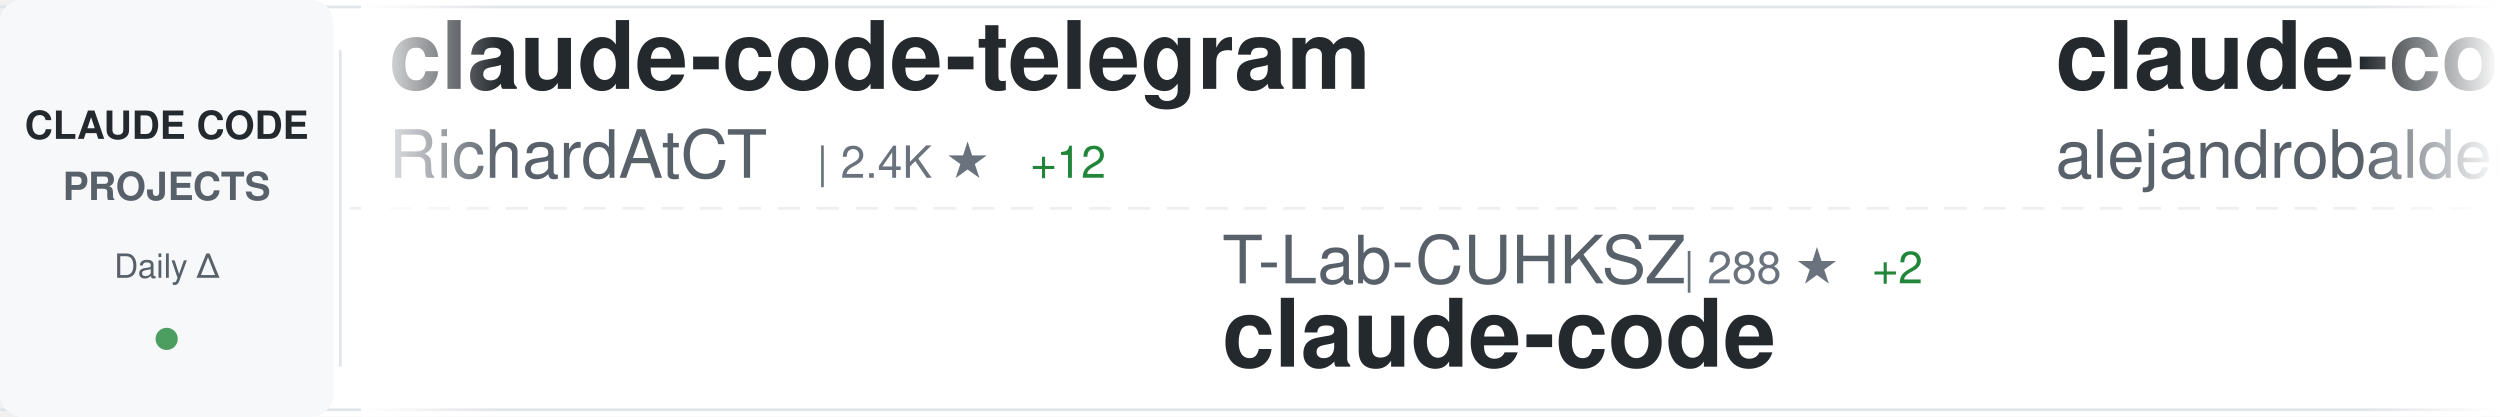
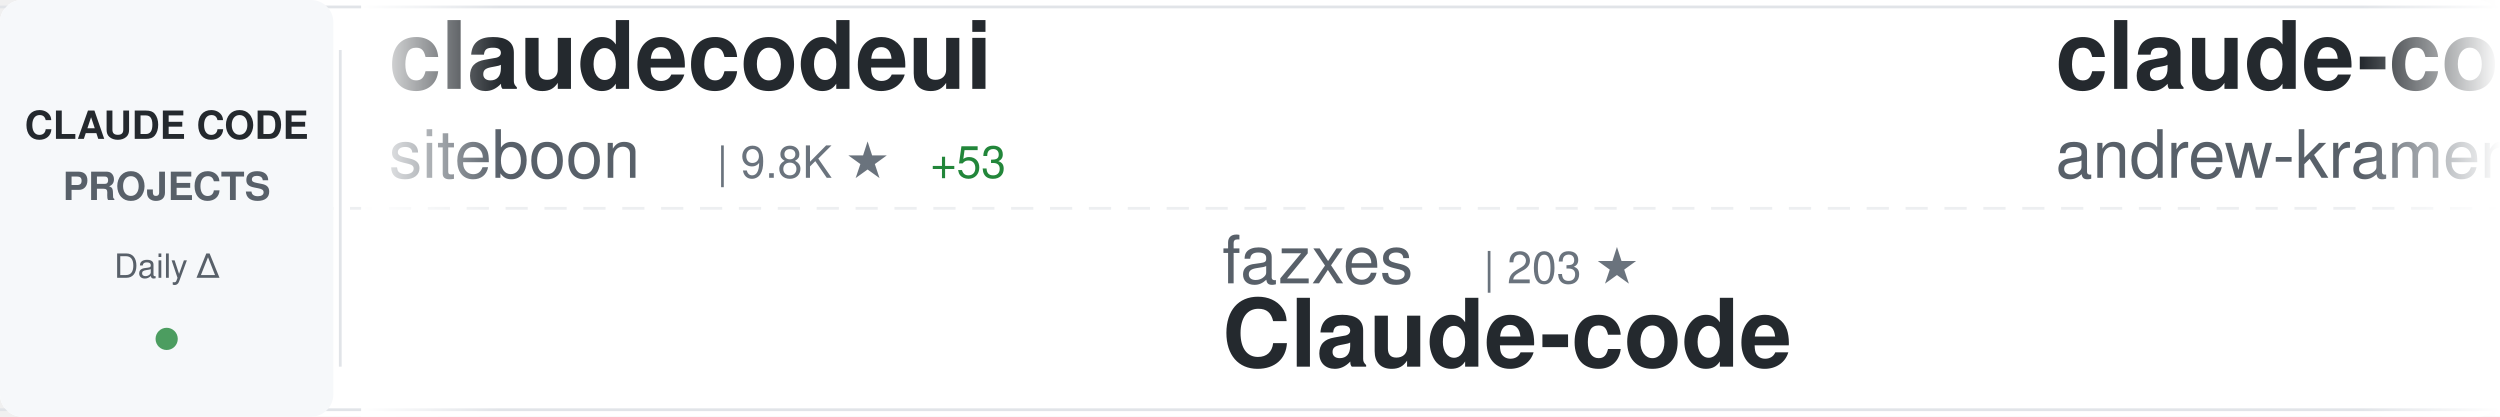
<svg xmlns="http://www.w3.org/2000/svg" width="900" height="150">
  <defs>
    <linearGradient id="awesomeLeftFade" x1="0%" y1="0%" x2="100%" y2="0%">
      <stop offset="0%" style="stop-color:#ffffff;stop-opacity:1" />
      <stop offset="100%" style="stop-color:#ffffff;stop-opacity:0" />
    </linearGradient>
    <linearGradient id="awesomeRightFade" x1="0%" y1="0%" x2="100%" y2="0%">
      <stop offset="0%" style="stop-color:#ffffff;stop-opacity:0" />
      <stop offset="100%" style="stop-color:#ffffff;stop-opacity:1" />
    </linearGradient>
  </defs>
  <rect width="900" height="150" fill="#ffffff" rx="8" />
  <rect x="0" y="2" width="900" height="1" fill="#e1e4e8" />
  <rect x="0" y="147" width="900" height="1" fill="#e1e4e8" />
  <line x1="0" y1="75" x2="900" y2="75" stroke="#e1e4e8" stroke-width="1" stroke-dasharray="8 6" opacity="0.6" />
  <rect x="0" y="0" width="120" height="150" fill="#f6f8fa" rx="8" />
  <text x="60" y="50" font-family="-apple-system, BlinkMacSystemFont, 'Segoe UI', Helvetica, Arial, sans-serif" font-size="14" font-weight="600" fill="#24292e" text-anchor="middle">CLAUDE CODE</text>
  <text x="60" y="72" font-family="-apple-system, BlinkMacSystemFont, 'Segoe UI', Helvetica, Arial, sans-serif" font-size="14" font-weight="600" fill="#586069" text-anchor="middle">PROJECTS</text>
  <text x="60" y="100" font-family="-apple-system, BlinkMacSystemFont, 'Segoe UI', Helvetica, Arial, sans-serif" font-size="12" font-weight="500" fill="#586069" text-anchor="middle">Daily Δ</text>
  <circle cx="60" cy="122" r="4" fill="#22863a" opacity="0.8" />
  <rect x="122" y="18" width="1" height="114" fill="#e1e4e8" />
  <clipPath id="awesomeTickerClip">
    <rect x="130" y="0" width="770" height="150" />
  </clipPath>
  <g clip-path="url(#awesomeTickerClip)">
    <g id="awesomeTickerItems">
      <animateTransform attributeName="transform" attributeType="XML" type="translate" from="0 0" to="-3000 0" dur="54s" repeatCount="indefinite" />
      <g transform="translate(0, 0)">
-         <text x="140" y="32" font-family="-apple-system, BlinkMacSystemFont, 'Segoe UI', Helvetica, Arial, sans-serif" font-size="34" font-weight="600" fill="#24292e">claude-code-telegram</text>
-         <text x="140" y="64" font-family="-apple-system, BlinkMacSystemFont, 'Segoe UI', Helvetica, Arial, sans-serif" font-size="24" font-weight="400" fill="#586069">RichardAtCT</text>
-         <text x="294" y="64" font-family="-apple-system, BlinkMacSystemFont, 'Segoe UI', Helvetica, Arial, sans-serif" font-size="16" font-weight="500" fill="#6a737d">| 2.4K ★</text>
-         <text x="371" y="64" font-family="-apple-system, BlinkMacSystemFont, 'Segoe UI', Helvetica, Arial, sans-serif" font-size="16" font-weight="500" fill="#22863a"> +12</text>
+         <text x="140" y="32" font-family="-apple-system, BlinkMacSystemFont, 'Segoe UI', Helvetica, Arial, sans-serif" font-size="34" font-weight="600" fill="#24292e">claudecodeui</text>
+         <text x="140" y="64" font-family="-apple-system, BlinkMacSystemFont, 'Segoe UI', Helvetica, Arial, sans-serif" font-size="24" font-weight="400" fill="#586069">siteboon</text>
+         <text x="258" y="64" font-family="-apple-system, BlinkMacSystemFont, 'Segoe UI', Helvetica, Arial, sans-serif" font-size="16" font-weight="500" fill="#6a737d">| 9.8K ★</text>
+         <text x="335" y="64" font-family="-apple-system, BlinkMacSystemFont, 'Segoe UI', Helvetica, Arial, sans-serif" font-size="16" font-weight="500" fill="#22863a"> +53</text>
      </g>
      <g transform="translate(300, 0)">
-         <text x="140" y="102" font-family="-apple-system, BlinkMacSystemFont, 'Segoe UI', Helvetica, Arial, sans-serif" font-size="24" font-weight="400" fill="#586069">T-Lab-CUHKSZ</text>
-         <text x="306" y="102" font-family="-apple-system, BlinkMacSystemFont, 'Segoe UI', Helvetica, Arial, sans-serif" font-size="16" font-weight="500" fill="#6a737d">| 288 ★</text>
-         <text x="374" y="102" font-family="-apple-system, BlinkMacSystemFont, 'Segoe UI', Helvetica, Arial, sans-serif" font-size="16" font-weight="500" fill="#22863a"> +2</text>
-         <text x="140" y="132" font-family="-apple-system, BlinkMacSystemFont, 'Segoe UI', Helvetica, Arial, sans-serif" font-size="34" font-weight="600" fill="#24292e">claude-code</text>
+         <text x="140" y="102" font-family="-apple-system, BlinkMacSystemFont, 'Segoe UI', Helvetica, Arial, sans-serif" font-size="24" font-weight="400" fill="#586069">fazxes</text>
+         <text x="234" y="102" font-family="-apple-system, BlinkMacSystemFont, 'Segoe UI', Helvetica, Arial, sans-serif" font-size="16" font-weight="500" fill="#6a737d">| 203 ★</text>
+         <text x="140" y="132" font-family="-apple-system, BlinkMacSystemFont, 'Segoe UI', Helvetica, Arial, sans-serif" font-size="34" font-weight="600" fill="#24292e">Claude-code</text>
      </g>
      <g transform="translate(600, 0)">
-         <text x="140" y="32" font-family="-apple-system, BlinkMacSystemFont, 'Segoe UI', Helvetica, Arial, sans-serif" font-size="34" font-weight="600" fill="#24292e">claude-code-from-source</text>
-         <text x="140" y="64" font-family="-apple-system, BlinkMacSystemFont, 'Segoe UI', Helvetica, Arial, sans-serif" font-size="24" font-weight="400" fill="#586069">alejandrobalderas</text>
-         <text x="366" y="64" font-family="-apple-system, BlinkMacSystemFont, 'Segoe UI', Helvetica, Arial, sans-serif" font-size="16" font-weight="500" fill="#6a737d">| 1.4K ★</text>
-         <text x="443" y="64" font-family="-apple-system, BlinkMacSystemFont, 'Segoe UI', Helvetica, Arial, sans-serif" font-size="16" font-weight="500" fill="#22863a"> +131</text>
+         <text x="140" y="32" font-family="-apple-system, BlinkMacSystemFont, 'Segoe UI', Helvetica, Arial, sans-serif" font-size="34" font-weight="600" fill="#24292e">claude-code-source-build</text>
+         <text x="140" y="64" font-family="-apple-system, BlinkMacSystemFont, 'Segoe UI', Helvetica, Arial, sans-serif" font-size="24" font-weight="400" fill="#586069">andrew-kramer-inno</text>
+         <text x="378" y="64" font-family="-apple-system, BlinkMacSystemFont, 'Segoe UI', Helvetica, Arial, sans-serif" font-size="16" font-weight="500" fill="#6a737d">| 567 ★</text>
      </g>
      <g transform="translate(900, 0)">
-         <text x="140" y="102" font-family="-apple-system, BlinkMacSystemFont, 'Segoe UI', Helvetica, Arial, sans-serif" font-size="24" font-weight="400" fill="#586069">Alishahryar1</text>
-         <text x="306" y="102" font-family="-apple-system, BlinkMacSystemFont, 'Segoe UI', Helvetica, Arial, sans-serif" font-size="16" font-weight="500" fill="#6a737d">| 1.9K ★</text>
-         <text x="383" y="102" font-family="-apple-system, BlinkMacSystemFont, 'Segoe UI', Helvetica, Arial, sans-serif" font-size="16" font-weight="500" fill="#22863a"> +17</text>
-         <text x="140" y="132" font-family="-apple-system, BlinkMacSystemFont, 'Segoe UI', Helvetica, Arial, sans-serif" font-size="34" font-weight="600" fill="#24292e">free-claude-code</text>
+         <text x="140" y="102" font-family="-apple-system, BlinkMacSystemFont, 'Segoe UI', Helvetica, Arial, sans-serif" font-size="24" font-weight="400" fill="#586069">eyaltoledano</text>
+         <text x="306" y="102" font-family="-apple-system, BlinkMacSystemFont, 'Segoe UI', Helvetica, Arial, sans-serif" font-size="16" font-weight="500" fill="#6a737d">| 26.5K ★</text>
+         <text x="392" y="102" font-family="-apple-system, BlinkMacSystemFont, 'Segoe UI', Helvetica, Arial, sans-serif" font-size="16" font-weight="500" fill="#22863a"> +26</text>
+         <text x="140" y="132" font-family="-apple-system, BlinkMacSystemFont, 'Segoe UI', Helvetica, Arial, sans-serif" font-size="34" font-weight="600" fill="#24292e">claude-task-master</text>
      </g>
      <g transform="translate(1200, 0)">
-         <text x="140" y="32" font-family="-apple-system, BlinkMacSystemFont, 'Segoe UI', Helvetica, Arial, sans-serif" font-size="34" font-weight="600" fill="#24292e">Claude-code</text>
-         <text x="140" y="64" font-family="-apple-system, BlinkMacSystemFont, 'Segoe UI', Helvetica, Arial, sans-serif" font-size="24" font-weight="400" fill="#586069">zstmfhy</text>
-         <text x="246" y="64" font-family="-apple-system, BlinkMacSystemFont, 'Segoe UI', Helvetica, Arial, sans-serif" font-size="16" font-weight="500" fill="#6a737d">| 192 ★</text>
-         <text x="314" y="64" font-family="-apple-system, BlinkMacSystemFont, 'Segoe UI', Helvetica, Arial, sans-serif" font-size="16" font-weight="500" fill="#22863a"> +1</text>
+         <text x="140" y="32" font-family="-apple-system, BlinkMacSystemFont, 'Segoe UI', Helvetica, Arial, sans-serif" font-size="34" font-weight="600" fill="#24292e">claude-code-source</text>
+         <text x="140" y="64" font-family="-apple-system, BlinkMacSystemFont, 'Segoe UI', Helvetica, Arial, sans-serif" font-size="24" font-weight="400" fill="#586069">JrCx7scC</text>
+         <text x="258" y="64" font-family="-apple-system, BlinkMacSystemFont, 'Segoe UI', Helvetica, Arial, sans-serif" font-size="16" font-weight="500" fill="#6a737d">| 338 ★</text>
+         <text x="326" y="64" font-family="-apple-system, BlinkMacSystemFont, 'Segoe UI', Helvetica, Arial, sans-serif" font-size="16" font-weight="500" fill="#22863a"> +3</text>
      </g>
      <g transform="translate(1500, 0)">
-         <text x="140" y="102" font-family="-apple-system, BlinkMacSystemFont, 'Segoe UI', Helvetica, Arial, sans-serif" font-size="24" font-weight="400" fill="#586069">diet103</text>
-         <text x="246" y="102" font-family="-apple-system, BlinkMacSystemFont, 'Segoe UI', Helvetica, Arial, sans-serif" font-size="16" font-weight="500" fill="#6a737d">| 9.5K ★</text>
-         <text x="323" y="102" font-family="-apple-system, BlinkMacSystemFont, 'Segoe UI', Helvetica, Arial, sans-serif" font-size="16" font-weight="500" fill="#22863a"> +7</text>
-         <text x="140" y="132" font-family="-apple-system, BlinkMacSystemFont, 'Segoe UI', Helvetica, Arial, sans-serif" font-size="34" font-weight="600" fill="#24292e">claude-code-infrastructu...</text>
+         <text x="140" y="102" font-family="-apple-system, BlinkMacSystemFont, 'Segoe UI', Helvetica, Arial, sans-serif" font-size="24" font-weight="400" fill="#586069">guanshan</text>
+         <text x="258" y="102" font-family="-apple-system, BlinkMacSystemFont, 'Segoe UI', Helvetica, Arial, sans-serif" font-size="16" font-weight="500" fill="#6a737d">| 55 ★</text>
+         <text x="140" y="132" font-family="-apple-system, BlinkMacSystemFont, 'Segoe UI', Helvetica, Arial, sans-serif" font-size="34" font-weight="600" fill="#24292e">ClaudeCode</text>
      </g>
      <g transform="translate(1800, 0)">
-         <text x="140" y="32" font-family="-apple-system, BlinkMacSystemFont, 'Segoe UI', Helvetica, Arial, sans-serif" font-size="34" font-weight="600" fill="#24292e">free-code</text>
-         <text x="140" y="64" font-family="-apple-system, BlinkMacSystemFont, 'Segoe UI', Helvetica, Arial, sans-serif" font-size="24" font-weight="400" fill="#586069">paoloanzn</text>
-         <text x="270" y="64" font-family="-apple-system, BlinkMacSystemFont, 'Segoe UI', Helvetica, Arial, sans-serif" font-size="16" font-weight="500" fill="#6a737d">| 7.8K ★</text>
-         <text x="347" y="64" font-family="-apple-system, BlinkMacSystemFont, 'Segoe UI', Helvetica, Arial, sans-serif" font-size="16" font-weight="500" fill="#22863a"> +37</text>
+         <text x="140" y="32" font-family="-apple-system, BlinkMacSystemFont, 'Segoe UI', Helvetica, Arial, sans-serif" font-size="34" font-weight="600" fill="#24292e">claude-code-system-promp...</text>
+         <text x="140" y="64" font-family="-apple-system, BlinkMacSystemFont, 'Segoe UI', Helvetica, Arial, sans-serif" font-size="24" font-weight="400" fill="#586069">Piebald-AI</text>
+         <text x="282" y="64" font-family="-apple-system, BlinkMacSystemFont, 'Segoe UI', Helvetica, Arial, sans-serif" font-size="16" font-weight="500" fill="#6a737d">| 8.7K ★</text>
+         <text x="359" y="64" font-family="-apple-system, BlinkMacSystemFont, 'Segoe UI', Helvetica, Arial, sans-serif" font-size="16" font-weight="500" fill="#22863a"> +53</text>
      </g>
      <g transform="translate(2100, 0)">
-         <text x="140" y="102" font-family="-apple-system, BlinkMacSystemFont, 'Segoe UI', Helvetica, Arial, sans-serif" font-size="24" font-weight="400" fill="#586069">carlvellotti</text>
-         <text x="306" y="102" font-family="-apple-system, BlinkMacSystemFont, 'Segoe UI', Helvetica, Arial, sans-serif" font-size="16" font-weight="500" fill="#6a737d">| 1.8K ★</text>
-         <text x="383" y="102" font-family="-apple-system, BlinkMacSystemFont, 'Segoe UI', Helvetica, Arial, sans-serif" font-size="16" font-weight="500" fill="#22863a"> +6</text>
-         <text x="140" y="132" font-family="-apple-system, BlinkMacSystemFont, 'Segoe UI', Helvetica, Arial, sans-serif" font-size="34" font-weight="600" fill="#24292e">claude-code-pm-course</text>
+         <text x="140" y="102" font-family="-apple-system, BlinkMacSystemFont, 'Segoe UI', Helvetica, Arial, sans-serif" font-size="24" font-weight="400" fill="#586069">pengchengneo</text>
+         <text x="306" y="102" font-family="-apple-system, BlinkMacSystemFont, 'Segoe UI', Helvetica, Arial, sans-serif" font-size="16" font-weight="500" fill="#6a737d">| 1.2K ★</text>
+         <text x="383" y="102" font-family="-apple-system, BlinkMacSystemFont, 'Segoe UI', Helvetica, Arial, sans-serif" font-size="16" font-weight="500" fill="#22863a"> +13</text>
+         <text x="140" y="132" font-family="-apple-system, BlinkMacSystemFont, 'Segoe UI', Helvetica, Arial, sans-serif" font-size="34" font-weight="600" fill="#24292e">Claude-Code</text>
      </g>
      <g transform="translate(2400, 0)">
-         <text x="140" y="32" font-family="-apple-system, BlinkMacSystemFont, 'Segoe UI', Helvetica, Arial, sans-serif" font-size="34" font-weight="600" fill="#24292e">cc-haha</text>
-         <text x="140" y="64" font-family="-apple-system, BlinkMacSystemFont, 'Segoe UI', Helvetica, Arial, sans-serif" font-size="24" font-weight="400" fill="#586069">NanmiCoder</text>
-         <text x="282" y="64" font-family="-apple-system, BlinkMacSystemFont, 'Segoe UI', Helvetica, Arial, sans-serif" font-size="16" font-weight="500" fill="#6a737d">| 5.9K ★</text>
-         <text x="359" y="64" font-family="-apple-system, BlinkMacSystemFont, 'Segoe UI', Helvetica, Arial, sans-serif" font-size="16" font-weight="500" fill="#22863a"> +66</text>
+         <text x="140" y="32" font-family="-apple-system, BlinkMacSystemFont, 'Segoe UI', Helvetica, Arial, sans-serif" font-size="34" font-weight="600" fill="#24292e">everything-claude-code</text>
+         <text x="140" y="64" font-family="-apple-system, BlinkMacSystemFont, 'Segoe UI', Helvetica, Arial, sans-serif" font-size="24" font-weight="400" fill="#586069">affaan-m</text>
+         <text x="258" y="64" font-family="-apple-system, BlinkMacSystemFont, 'Segoe UI', Helvetica, Arial, sans-serif" font-size="16" font-weight="500" fill="#6a737d">| 155.5K ★</text>
+         <text x="353" y="64" font-family="-apple-system, BlinkMacSystemFont, 'Segoe UI', Helvetica, Arial, sans-serif" font-size="16" font-weight="500" fill="#22863a"> +1.8K</text>
      </g>
      <g transform="translate(2700, 0)">
-         <text x="140" y="102" font-family="-apple-system, BlinkMacSystemFont, 'Segoe UI', Helvetica, Arial, sans-serif" font-size="24" font-weight="400" fill="#586069">snarktank</text>
-         <text x="270" y="102" font-family="-apple-system, BlinkMacSystemFont, 'Segoe UI', Helvetica, Arial, sans-serif" font-size="16" font-weight="500" fill="#6a737d">| 16.7K ★</text>
-         <text x="356" y="102" font-family="-apple-system, BlinkMacSystemFont, 'Segoe UI', Helvetica, Arial, sans-serif" font-size="16" font-weight="500" fill="#22863a"> +517</text>
-         <text x="140" y="132" font-family="-apple-system, BlinkMacSystemFont, 'Segoe UI', Helvetica, Arial, sans-serif" font-size="34" font-weight="600" fill="#24292e">ralph</text>
+         <text x="140" y="102" font-family="-apple-system, BlinkMacSystemFont, 'Segoe UI', Helvetica, Arial, sans-serif" font-size="24" font-weight="400" fill="#586069">Windy3f3f3f3f</text>
+         <text x="318" y="102" font-family="-apple-system, BlinkMacSystemFont, 'Segoe UI', Helvetica, Arial, sans-serif" font-size="16" font-weight="500" fill="#6a737d">| 906 ★</text>
+         <text x="386" y="102" font-family="-apple-system, BlinkMacSystemFont, 'Segoe UI', Helvetica, Arial, sans-serif" font-size="16" font-weight="500" fill="#22863a"> +20</text>
+         <text x="140" y="132" font-family="-apple-system, BlinkMacSystemFont, 'Segoe UI', Helvetica, Arial, sans-serif" font-size="34" font-weight="600" fill="#24292e">claude-code-from-scratch</text>
      </g>
      <g transform="translate(3000, 0)">
-         <text x="140" y="32" font-family="-apple-system, BlinkMacSystemFont, 'Segoe UI', Helvetica, Arial, sans-serif" font-size="34" font-weight="600" fill="#24292e">claude-code-telegram</text>
-         <text x="140" y="64" font-family="-apple-system, BlinkMacSystemFont, 'Segoe UI', Helvetica, Arial, sans-serif" font-size="24" font-weight="400" fill="#586069">RichardAtCT</text>
-         <text x="294" y="64" font-family="-apple-system, BlinkMacSystemFont, 'Segoe UI', Helvetica, Arial, sans-serif" font-size="16" font-weight="500" fill="#6a737d">| 2.4K ★</text>
-         <text x="371" y="64" font-family="-apple-system, BlinkMacSystemFont, 'Segoe UI', Helvetica, Arial, sans-serif" font-size="16" font-weight="500" fill="#22863a"> +12</text>
+         <text x="140" y="32" font-family="-apple-system, BlinkMacSystemFont, 'Segoe UI', Helvetica, Arial, sans-serif" font-size="34" font-weight="600" fill="#24292e">claudecodeui</text>
+         <text x="140" y="64" font-family="-apple-system, BlinkMacSystemFont, 'Segoe UI', Helvetica, Arial, sans-serif" font-size="24" font-weight="400" fill="#586069">siteboon</text>
+         <text x="258" y="64" font-family="-apple-system, BlinkMacSystemFont, 'Segoe UI', Helvetica, Arial, sans-serif" font-size="16" font-weight="500" fill="#6a737d">| 9.8K ★</text>
+         <text x="335" y="64" font-family="-apple-system, BlinkMacSystemFont, 'Segoe UI', Helvetica, Arial, sans-serif" font-size="16" font-weight="500" fill="#22863a"> +53</text>
      </g>
      <g transform="translate(3300, 0)">
-         <text x="140" y="102" font-family="-apple-system, BlinkMacSystemFont, 'Segoe UI', Helvetica, Arial, sans-serif" font-size="24" font-weight="400" fill="#586069">T-Lab-CUHKSZ</text>
-         <text x="306" y="102" font-family="-apple-system, BlinkMacSystemFont, 'Segoe UI', Helvetica, Arial, sans-serif" font-size="16" font-weight="500" fill="#6a737d">| 288 ★</text>
-         <text x="374" y="102" font-family="-apple-system, BlinkMacSystemFont, 'Segoe UI', Helvetica, Arial, sans-serif" font-size="16" font-weight="500" fill="#22863a"> +2</text>
-         <text x="140" y="132" font-family="-apple-system, BlinkMacSystemFont, 'Segoe UI', Helvetica, Arial, sans-serif" font-size="34" font-weight="600" fill="#24292e">claude-code</text>
+         <text x="140" y="102" font-family="-apple-system, BlinkMacSystemFont, 'Segoe UI', Helvetica, Arial, sans-serif" font-size="24" font-weight="400" fill="#586069">fazxes</text>
+         <text x="234" y="102" font-family="-apple-system, BlinkMacSystemFont, 'Segoe UI', Helvetica, Arial, sans-serif" font-size="16" font-weight="500" fill="#6a737d">| 203 ★</text>
+         <text x="140" y="132" font-family="-apple-system, BlinkMacSystemFont, 'Segoe UI', Helvetica, Arial, sans-serif" font-size="34" font-weight="600" fill="#24292e">Claude-code</text>
      </g>
      <g transform="translate(3600, 0)">
-         <text x="140" y="32" font-family="-apple-system, BlinkMacSystemFont, 'Segoe UI', Helvetica, Arial, sans-serif" font-size="34" font-weight="600" fill="#24292e">claude-code-from-source</text>
-         <text x="140" y="64" font-family="-apple-system, BlinkMacSystemFont, 'Segoe UI', Helvetica, Arial, sans-serif" font-size="24" font-weight="400" fill="#586069">alejandrobalderas</text>
-         <text x="366" y="64" font-family="-apple-system, BlinkMacSystemFont, 'Segoe UI', Helvetica, Arial, sans-serif" font-size="16" font-weight="500" fill="#6a737d">| 1.4K ★</text>
-         <text x="443" y="64" font-family="-apple-system, BlinkMacSystemFont, 'Segoe UI', Helvetica, Arial, sans-serif" font-size="16" font-weight="500" fill="#22863a"> +131</text>
+         <text x="140" y="32" font-family="-apple-system, BlinkMacSystemFont, 'Segoe UI', Helvetica, Arial, sans-serif" font-size="34" font-weight="600" fill="#24292e">claude-code-source-build</text>
+         <text x="140" y="64" font-family="-apple-system, BlinkMacSystemFont, 'Segoe UI', Helvetica, Arial, sans-serif" font-size="24" font-weight="400" fill="#586069">andrew-kramer-inno</text>
+         <text x="378" y="64" font-family="-apple-system, BlinkMacSystemFont, 'Segoe UI', Helvetica, Arial, sans-serif" font-size="16" font-weight="500" fill="#6a737d">| 567 ★</text>
      </g>
      <g transform="translate(3900, 0)">
-         <text x="140" y="102" font-family="-apple-system, BlinkMacSystemFont, 'Segoe UI', Helvetica, Arial, sans-serif" font-size="24" font-weight="400" fill="#586069">Alishahryar1</text>
-         <text x="306" y="102" font-family="-apple-system, BlinkMacSystemFont, 'Segoe UI', Helvetica, Arial, sans-serif" font-size="16" font-weight="500" fill="#6a737d">| 1.9K ★</text>
-         <text x="383" y="102" font-family="-apple-system, BlinkMacSystemFont, 'Segoe UI', Helvetica, Arial, sans-serif" font-size="16" font-weight="500" fill="#22863a"> +17</text>
-         <text x="140" y="132" font-family="-apple-system, BlinkMacSystemFont, 'Segoe UI', Helvetica, Arial, sans-serif" font-size="34" font-weight="600" fill="#24292e">free-claude-code</text>
+         <text x="140" y="102" font-family="-apple-system, BlinkMacSystemFont, 'Segoe UI', Helvetica, Arial, sans-serif" font-size="24" font-weight="400" fill="#586069">eyaltoledano</text>
+         <text x="306" y="102" font-family="-apple-system, BlinkMacSystemFont, 'Segoe UI', Helvetica, Arial, sans-serif" font-size="16" font-weight="500" fill="#6a737d">| 26.5K ★</text>
+         <text x="392" y="102" font-family="-apple-system, BlinkMacSystemFont, 'Segoe UI', Helvetica, Arial, sans-serif" font-size="16" font-weight="500" fill="#22863a"> +26</text>
+         <text x="140" y="132" font-family="-apple-system, BlinkMacSystemFont, 'Segoe UI', Helvetica, Arial, sans-serif" font-size="34" font-weight="600" fill="#24292e">claude-task-master</text>
      </g>
    </g>
  </g>
  <rect x="130" y="0" width="50" height="150" fill="url(#awesomeLeftFade)" />
  <rect x="850" y="0" width="50" height="150" fill="url(#awesomeRightFade)" />
</svg>
